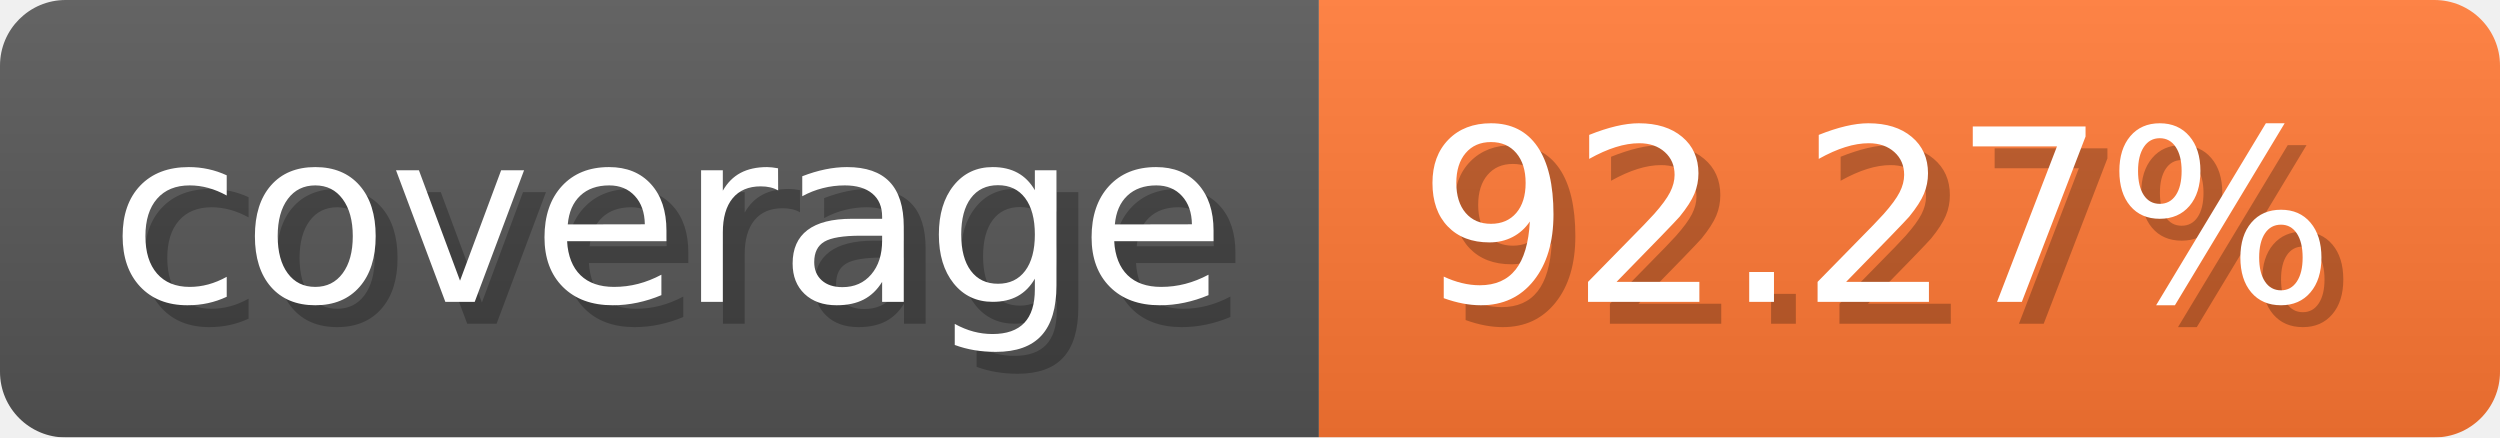
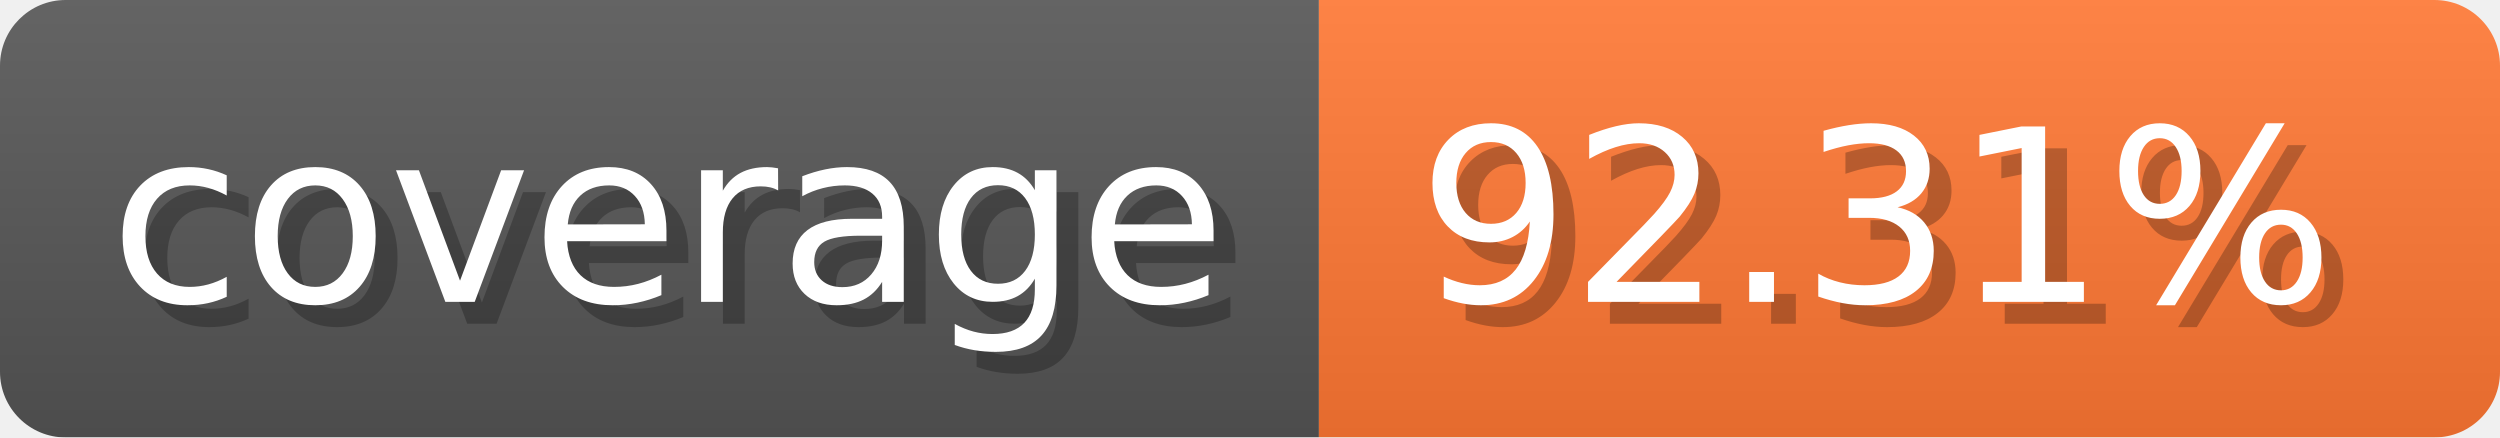
- <svg xmlns="http://www.w3.org/2000/svg" width="114.3" height="20" viewBox="0 0 1143 200" role="img" aria-label="coverage: 92.27%">
-   <linearGradient id="fFMth" x2="0" y2="100%">
+ <svg xmlns="http://www.w3.org/2000/svg" width="114.3" height="20" viewBox="0 0 1143 200" role="img" aria-label="coverage: 92.31%">
+   <linearGradient id="sGxUI" x2="0" y2="100%">
    <stop offset="0" stop-opacity=".1" stop-color="#EEE" />
    <stop offset="1" stop-opacity=".1" />
  </linearGradient>
-   <mask id="nnSGK">
+   <mask id="sEAwE">
    <rect width="1143" height="200" rx="30" fill="#FFF" />
  </mask>
-   <g mask="url(#nnSGK)">
+   <g mask="url(#sEAwE)">
    <rect width="603" height="200" fill="#555" />
    <rect width="540" height="200" fill="#F73" x="603" />
-     <rect width="1143" height="200" fill="url(#fFMth)" />
+     <rect width="1143" height="200" fill="url(#sGxUI)" />
  </g>
  <g aria-hidden="true" text-anchor="start" font-family="Verdana,DejaVu Sans,sans-serif" font-size="110">
    <text x="60" y="148" textLength="503" fill="#000" opacity="0.25">coverage</text>
    <text x="50" y="138" textLength="503" fill="#fff">coverage</text>
-     <text x="658" y="148" textLength="440" fill="#000" opacity="0.25">92.27%</text>
-     <text x="648" y="138" textLength="440" fill="#fff">92.27%</text>
+     <text x="658" y="148" textLength="440" fill="#000" opacity="0.25">92.31%</text>
+     <text x="648" y="138" textLength="440" fill="#fff">92.31%</text>
  </g>
</svg>
